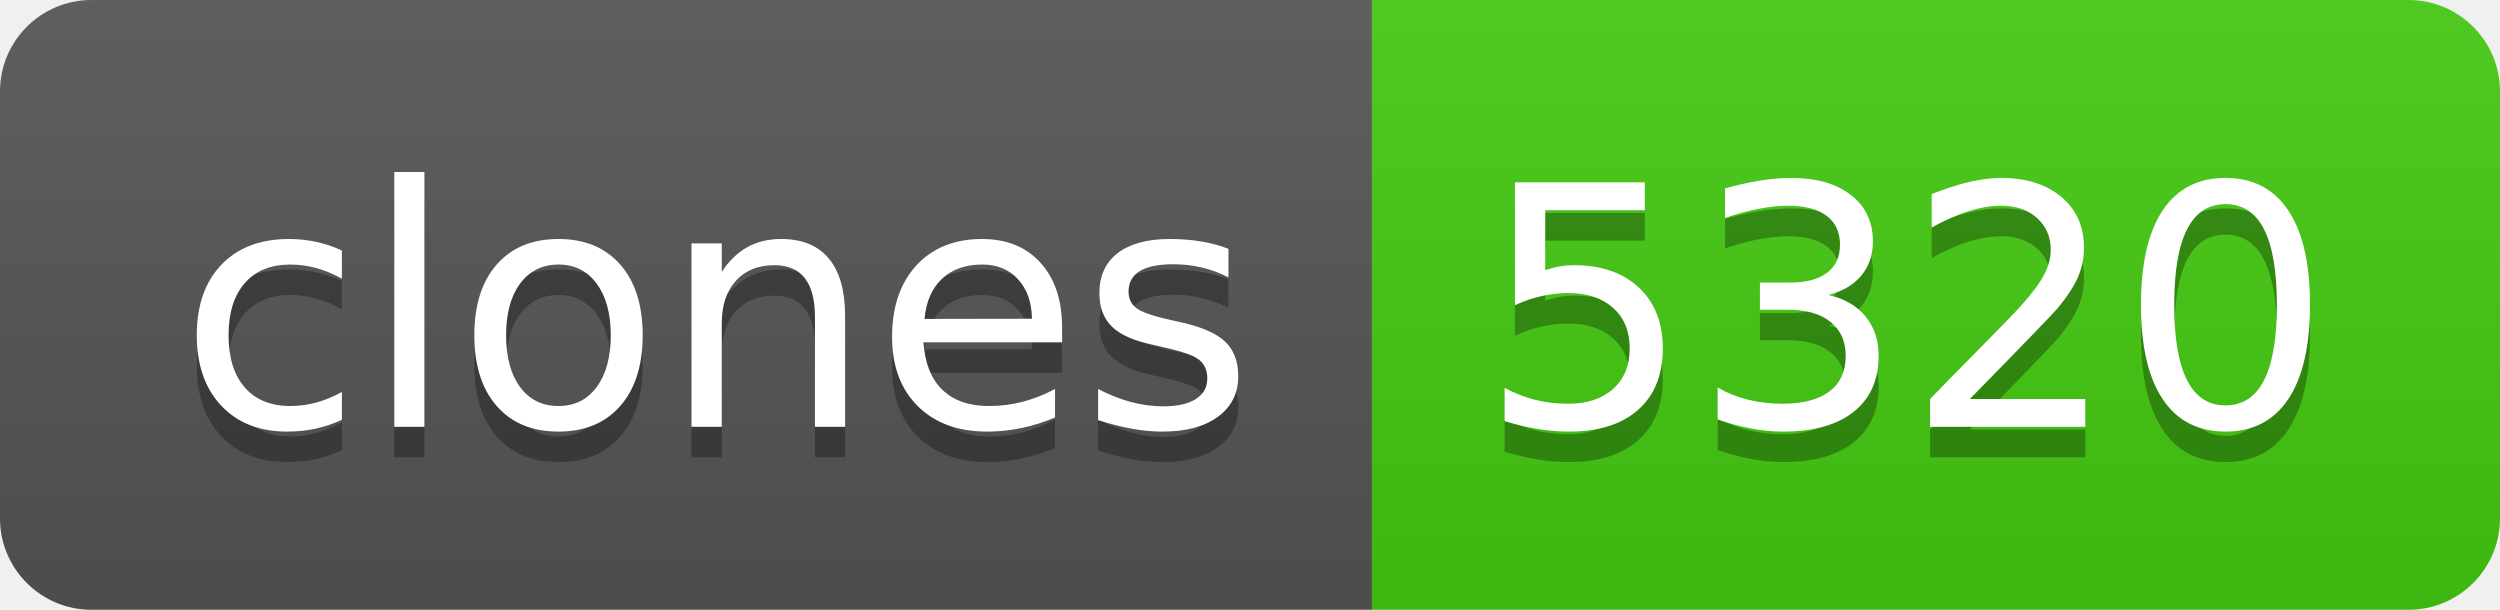
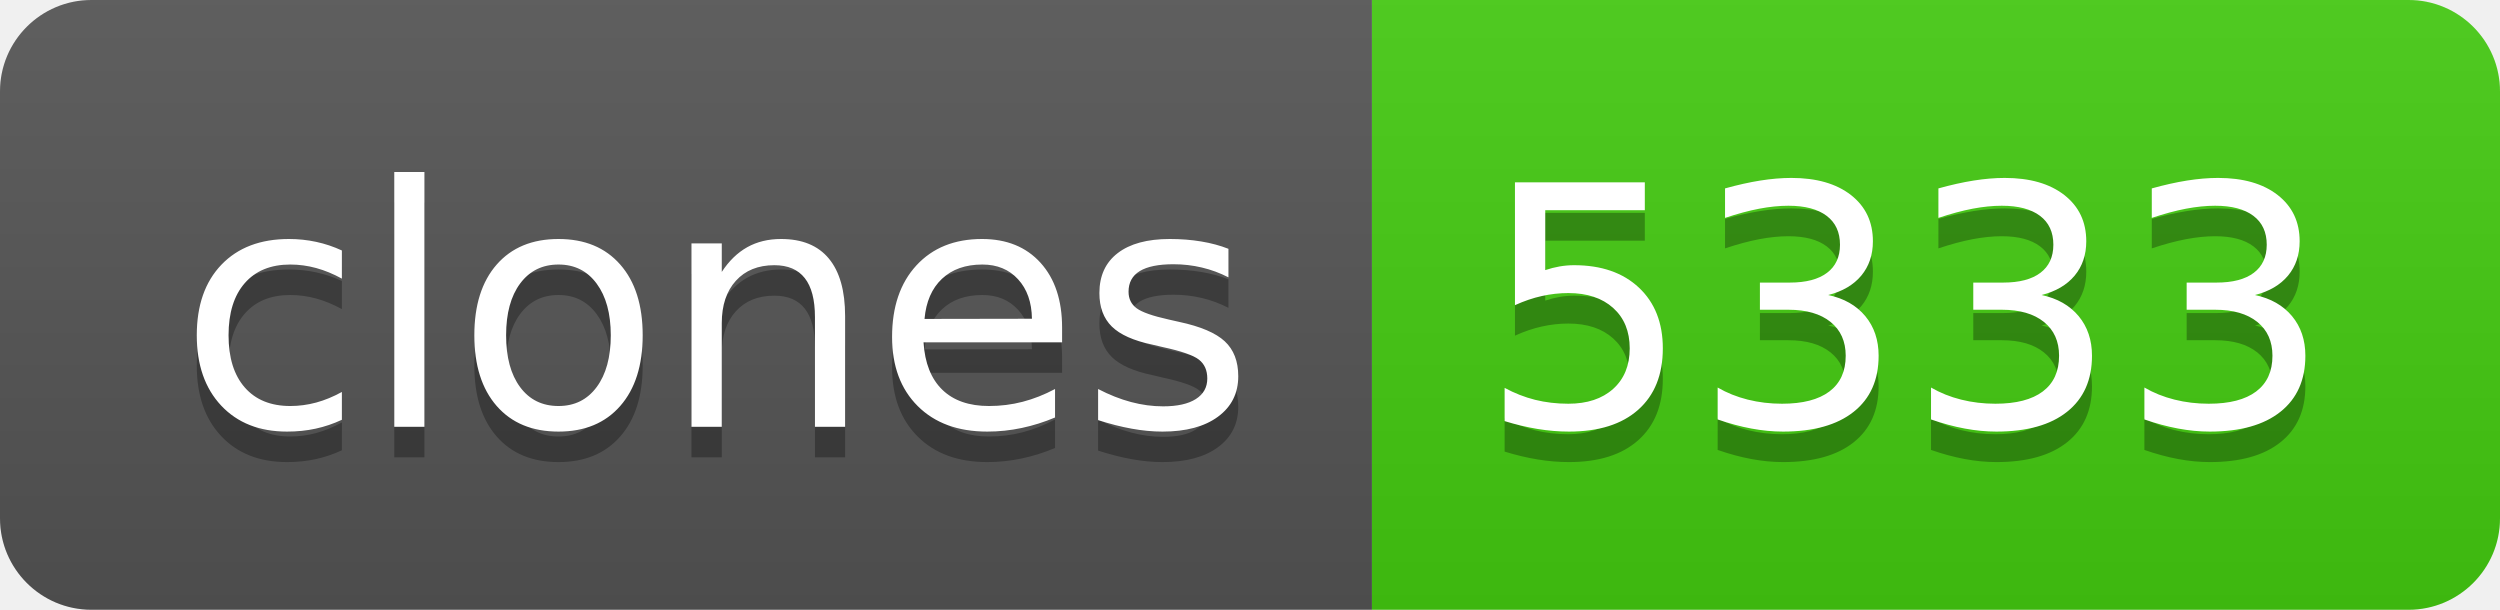
- <svg xmlns="http://www.w3.org/2000/svg" width="82" height="20" role="img" aria-label="clones: 5320">
+ <svg xmlns="http://www.w3.org/2000/svg" width="82" height="20" role="img" aria-label="clones: 5333">
  <linearGradient id="s" x2="0" y2="100%">
    <stop offset="0" stop-color="#bbb" stop-opacity=".1" />
    <stop offset="1" stop-opacity=".1" />
  </linearGradient>
  <clipPath id="r">
    <rect width="82" height="20" rx="3" fill="#fff" />
  </clipPath>
  <g clip-path="url(#r)">
    <rect width="45" height="20" fill="#555" />
    <rect x="45" width="37" height="20" fill="#4c1" />
    <rect width="82" height="20" fill="url(#s)" />
  </g>
  <g fill="#fff" text-anchor="middle" font-family="Verdana,Geneva,DejaVu Sans,sans-serif" text-rendering="geometricPrecision" font-size="110">
    <text aria-hidden="true" x="235" y="150" fill="#010101" fill-opacity=".3" transform="scale(.1)" textLength="350">clones</text>
    <text x="235" y="140" transform="scale(.1)" fill="#fff" textLength="350">clones</text>
-     <text aria-hidden="true" x="625" y="150" fill="#010101" fill-opacity=".3" transform="scale(.1)" textLength="270">5320</text>
-     <text x="625" y="140" transform="scale(.1)" fill="#fff" textLength="270">5320</text>
+     <text aria-hidden="true" x="625" y="150" fill="#010101" fill-opacity=".3" transform="scale(.1)" textLength="270">5333</text>
+     <text x="625" y="140" transform="scale(.1)" fill="#fff" textLength="270">5333</text>
  </g>
</svg>
